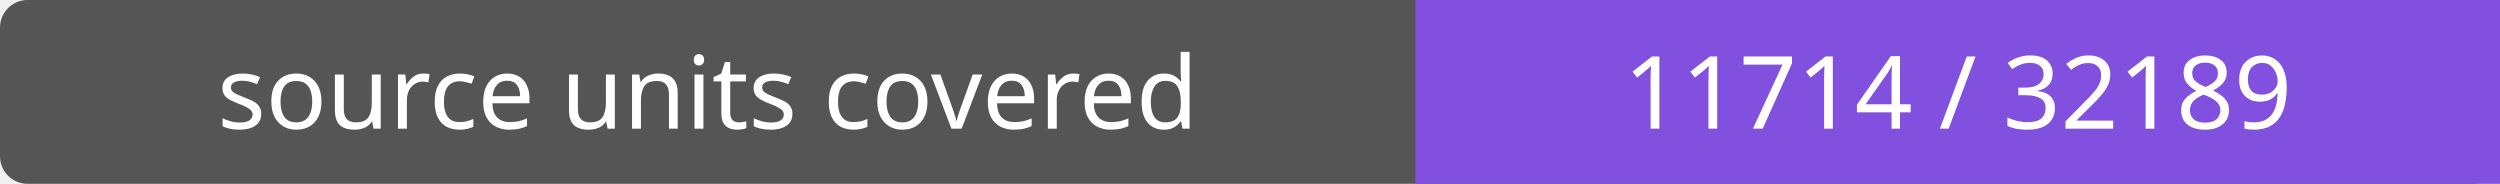
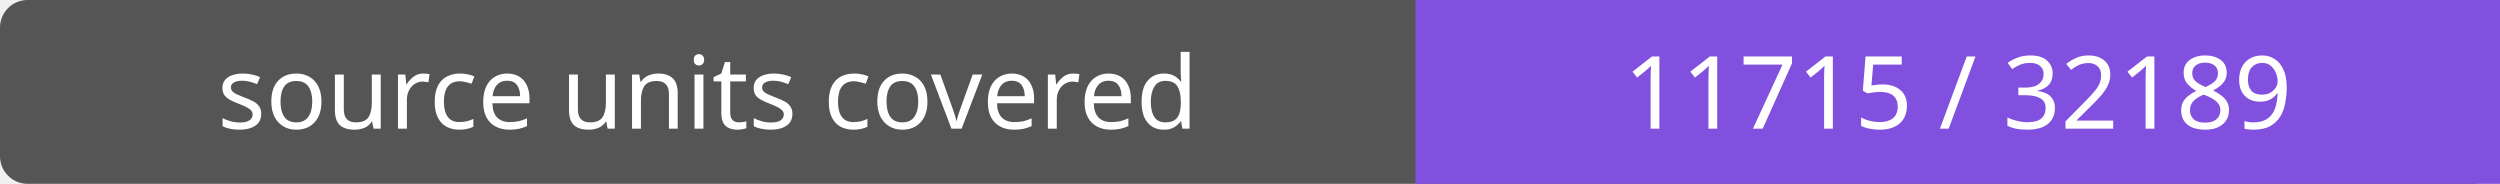
- <svg xmlns="http://www.w3.org/2000/svg" width="272" height="20" role="img" aria-label="source units covered: 11714 / 32189">
+ <svg xmlns="http://www.w3.org/2000/svg" width="272" height="20" role="img" aria-label="source units covered: 11715 / 32189">
  <rect width="272" height="20" rx="3" fill="#555" />
  <path fill="#8250df" d="M154 0h118v20H154z" />
  <g fill="#fff" text-anchor="middle" font-family="Verdana,sans-serif" font-size="11">
    <text x="77.0" y="14">source units covered</text>
-     <text x="213.0" y="14">11714 / 32189</text>
+     <text x="213.0" y="14">11715 / 32189</text>
  </g>
</svg>
